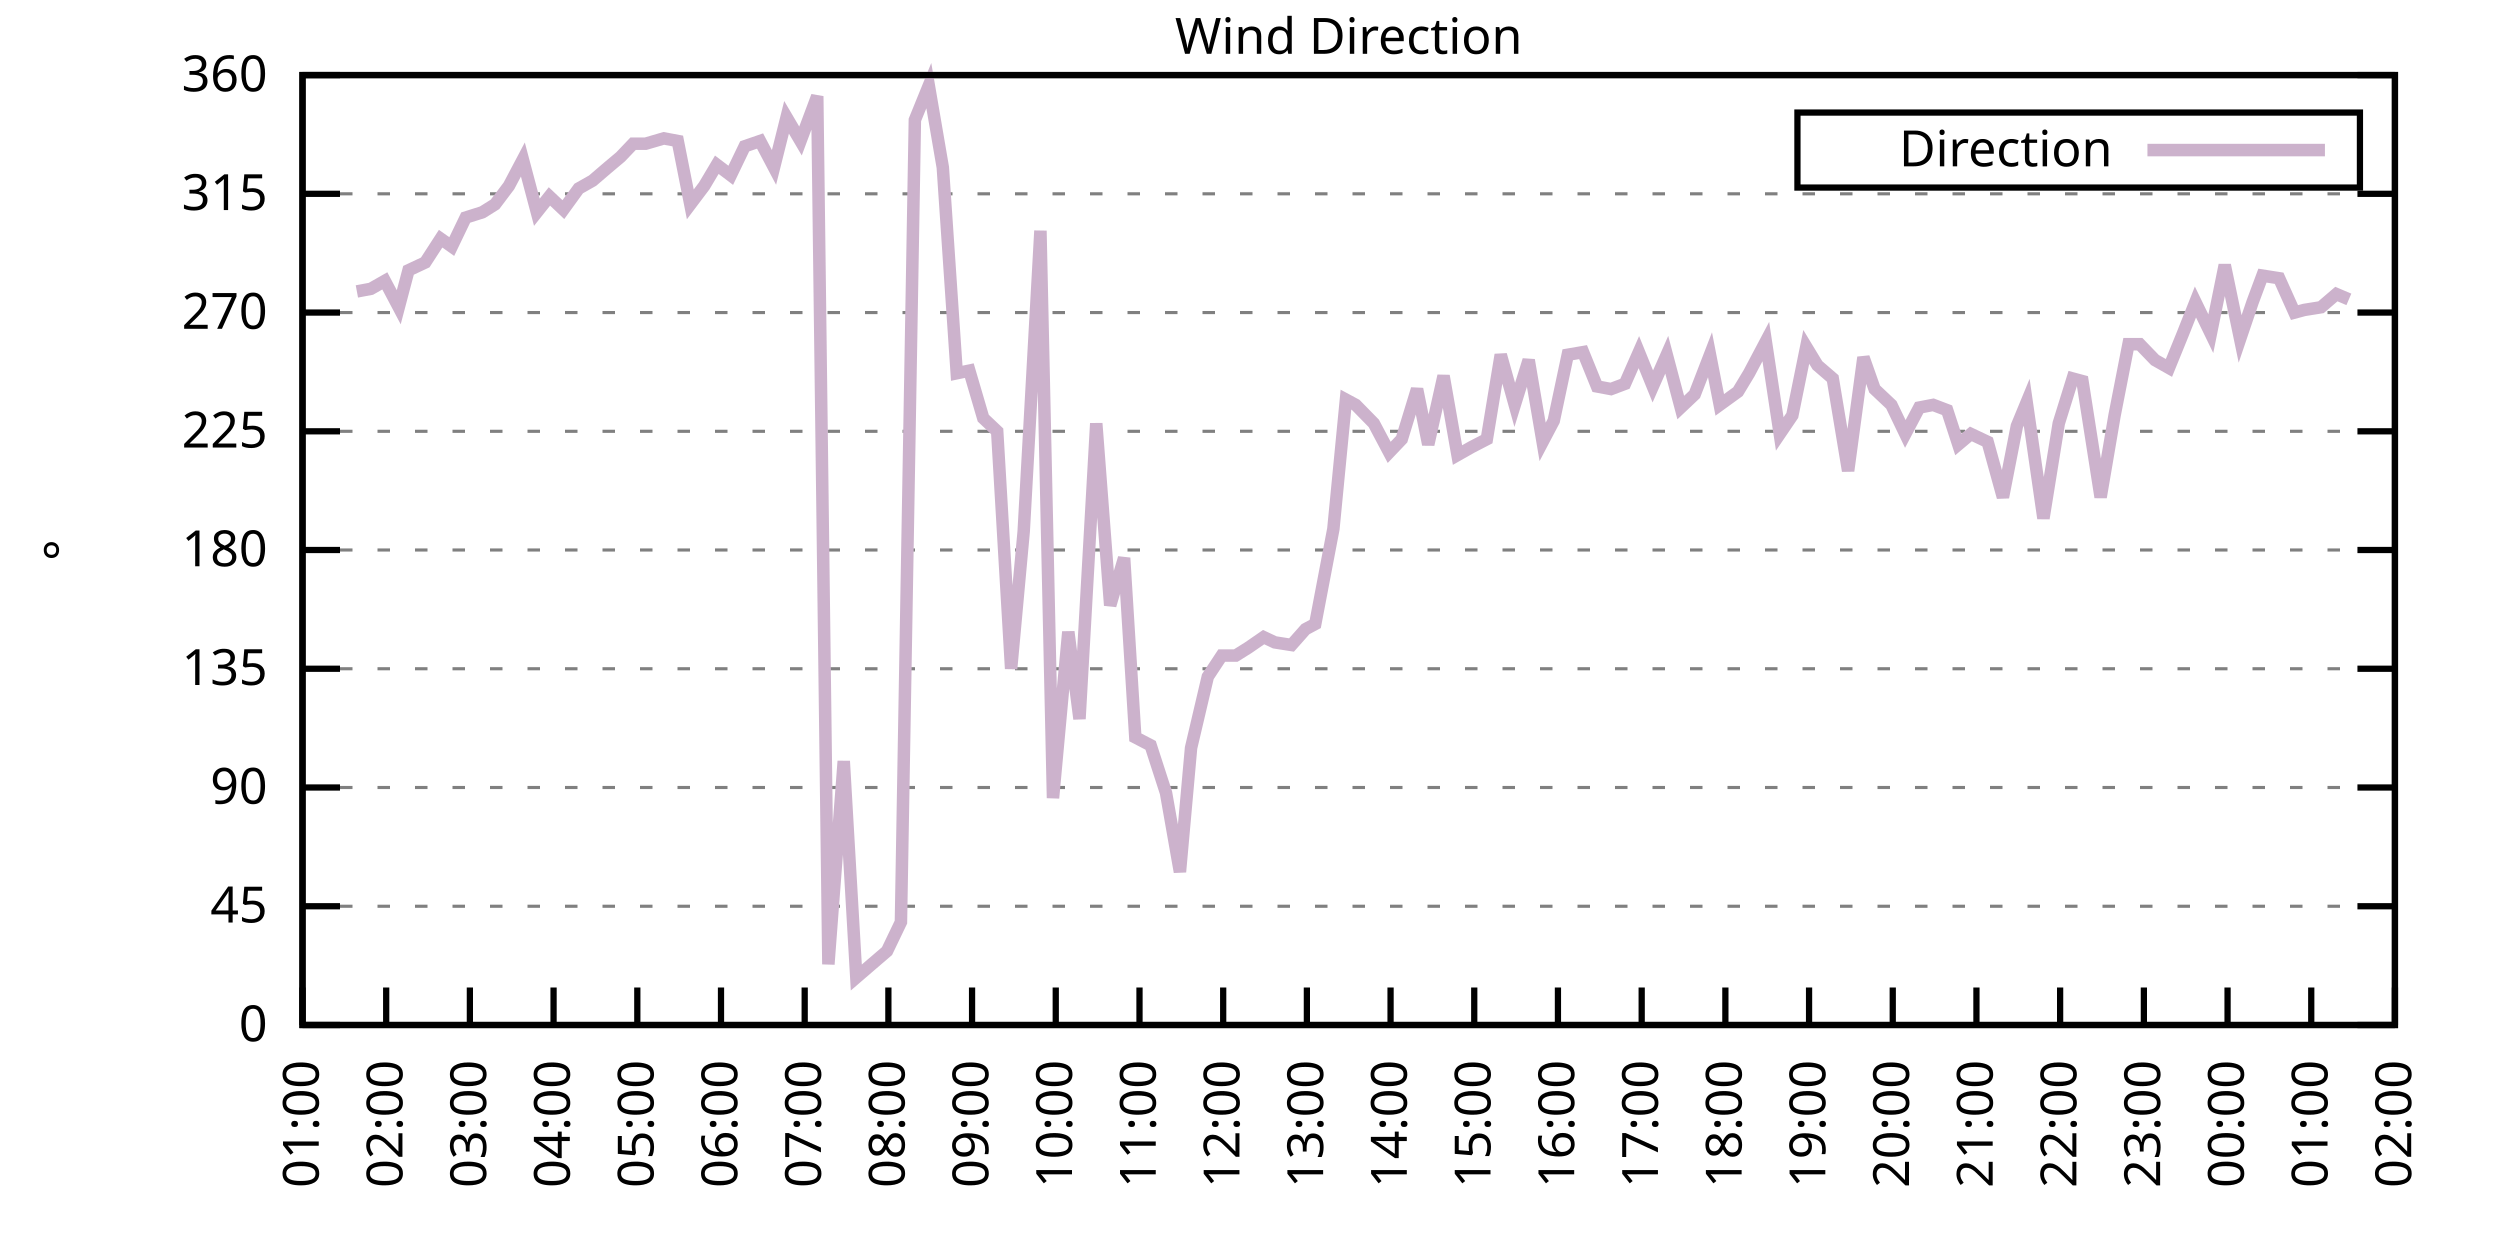
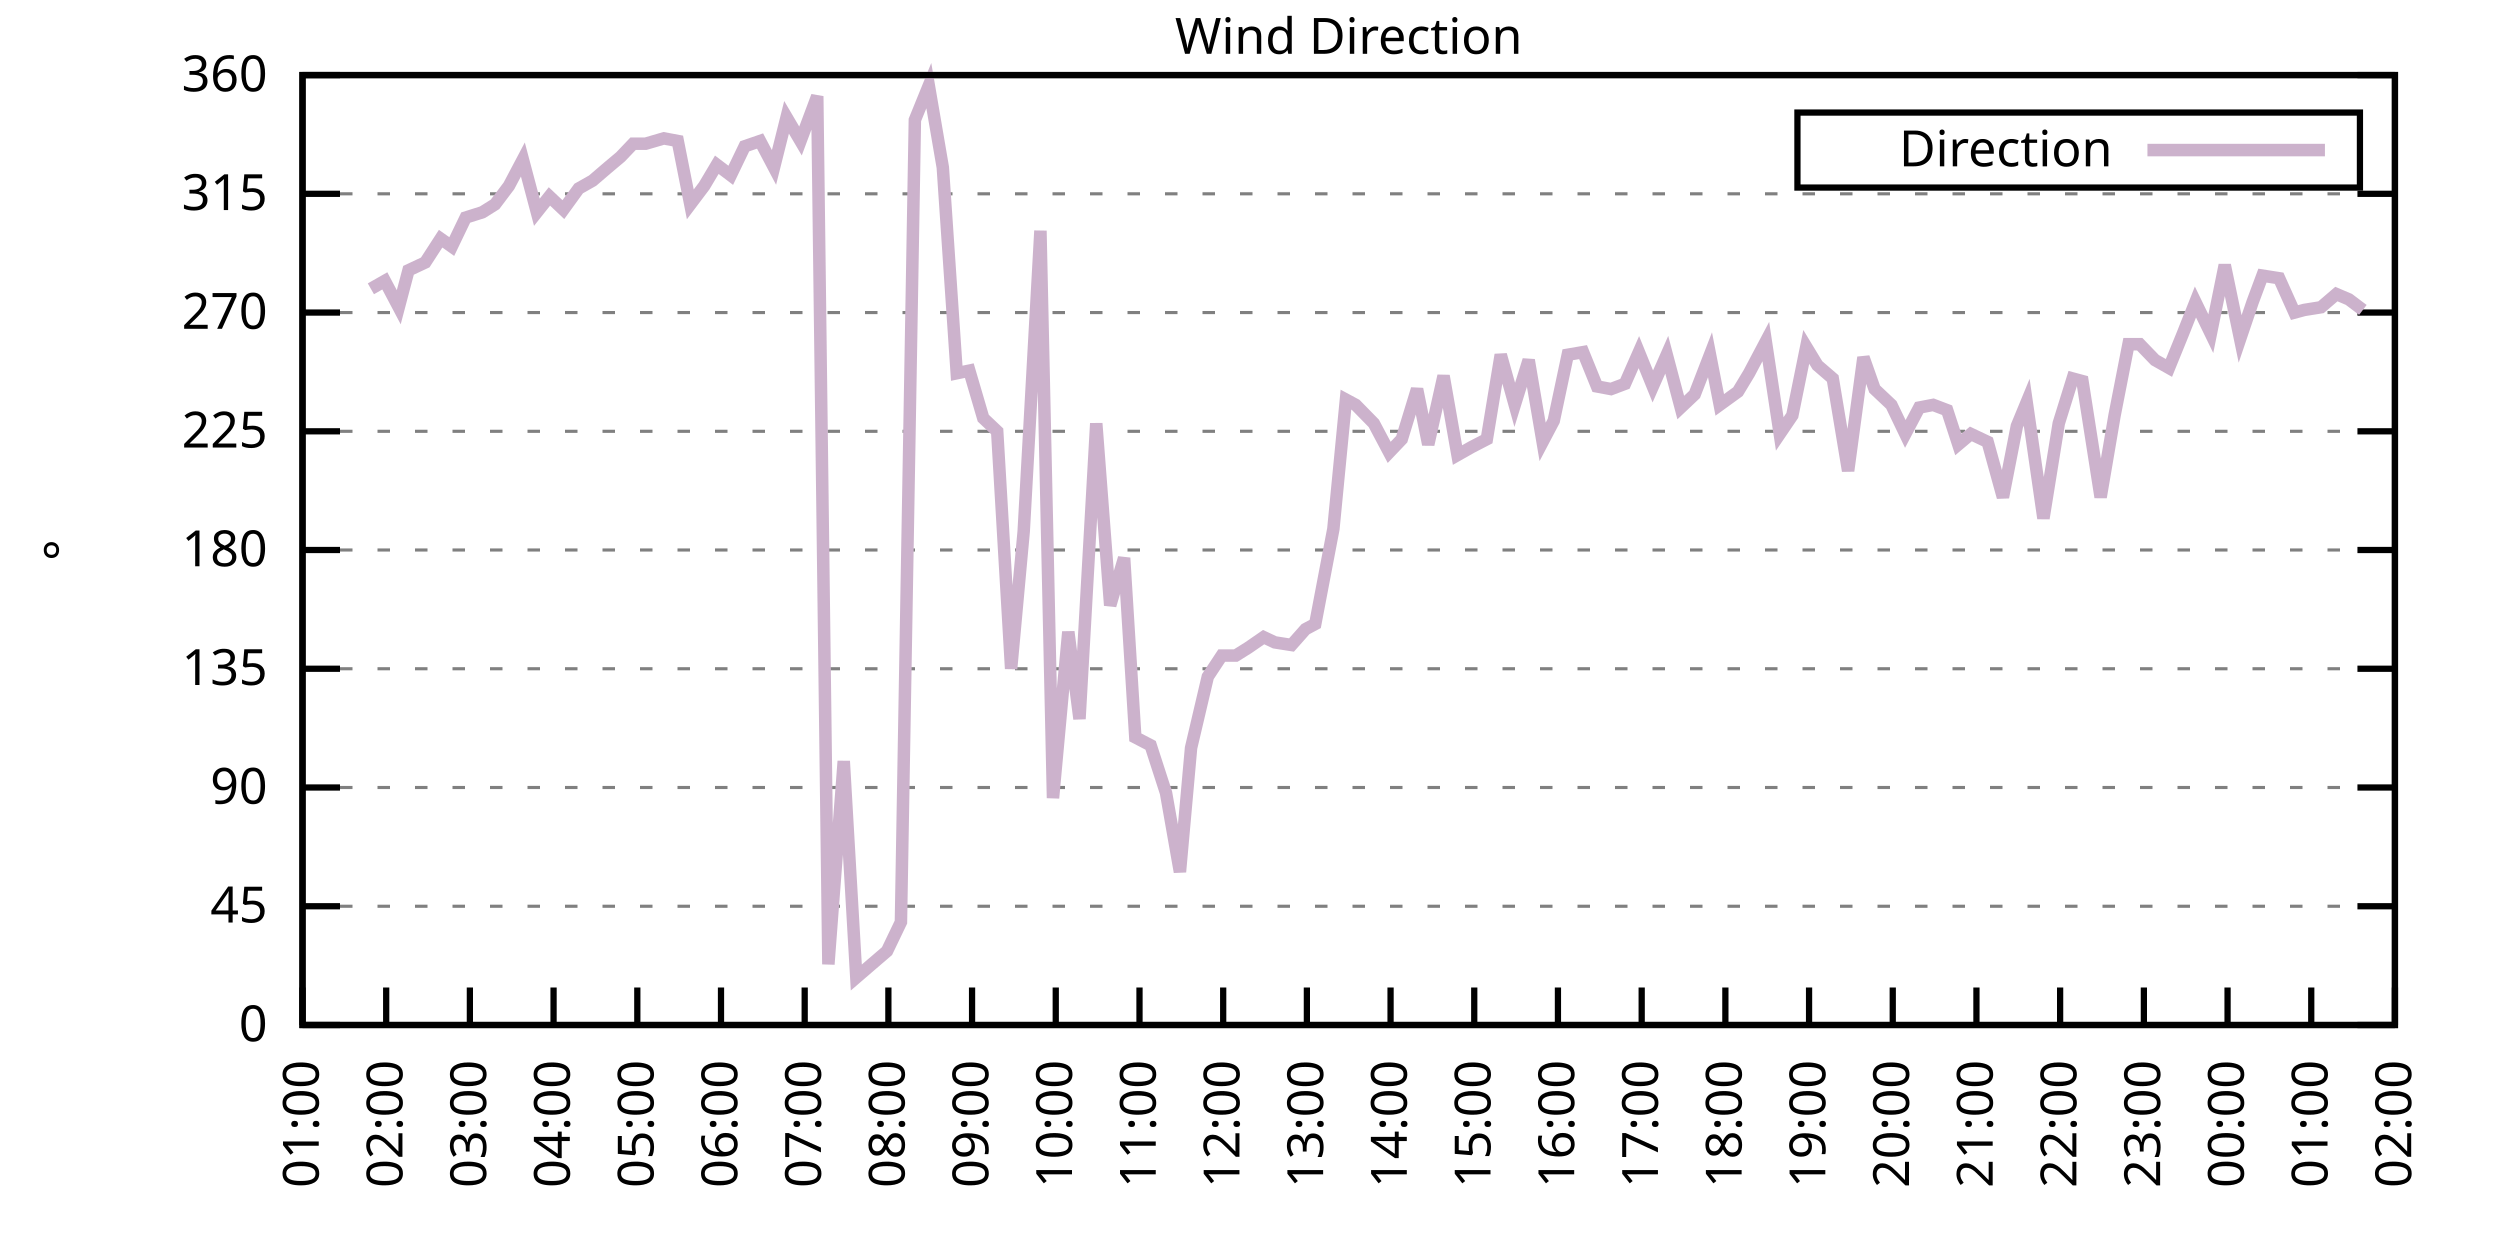
<svg xmlns="http://www.w3.org/2000/svg" xmlns:xlink="http://www.w3.org/1999/xlink" width="400" height="200" viewBox="0 0 400 200">
  <g id="gnuplot_canvas">
    <rect x="0" y="0" width="400" height="200" fill="none" />
    <defs>
      <circle id="gpDot" r="0.5" stroke-width="0.5" stroke="currentColor" />
      <path id="gpPt0" stroke-width="0.333" stroke="currentColor" d="M-1,0 h2 M0,-1 v2" />
      <path id="gpPt1" stroke-width="0.333" stroke="currentColor" d="M-1,-1 L1,1 M1,-1 L-1,1" />
      <path id="gpPt2" stroke-width="0.333" stroke="currentColor" d="M-1,0 L1,0 M0,-1 L0,1 M-1,-1 L1,1 M-1,1 L1,-1" />
      <rect id="gpPt3" stroke-width="0.333" stroke="currentColor" x="-1" y="-1" width="2" height="2" />
      <rect id="gpPt4" stroke-width="0.333" stroke="currentColor" fill="currentColor" x="-1" y="-1" width="2" height="2" />
      <circle id="gpPt5" stroke-width="0.333" stroke="currentColor" cx="0" cy="0" r="1" />
      <use xlink:href="#gpPt5" id="gpPt6" fill="currentColor" stroke="none" />
      <path id="gpPt7" stroke-width="0.333" stroke="currentColor" d="M0,-1.33 L-1.33,0.67 L1.33,0.67 z" />
      <use xlink:href="#gpPt7" id="gpPt8" fill="currentColor" stroke="none" />
      <use xlink:href="#gpPt7" id="gpPt9" stroke="currentColor" transform="rotate(180)" />
      <use xlink:href="#gpPt9" id="gpPt10" fill="currentColor" stroke="none" />
      <use xlink:href="#gpPt3" id="gpPt11" stroke="currentColor" transform="rotate(45)" />
      <use xlink:href="#gpPt11" id="gpPt12" fill="currentColor" stroke="none" />
      <path id="gpPt13" stroke-width="0.333" stroke="currentColor" d="M0,1.330 L1.265,0.411 L0.782,-1.067 L-0.782,-1.076 L-1.265,0.411 z" />
      <use xlink:href="#gpPt13" id="gpPt14" fill="currentColor" stroke="none" />
      <filter id="textbox" filterUnits="objectBoundingBox" x="0" y="0" height="1" width="1">
        <feFlood flood-color="white" flood-opacity="1" result="bgnd" />
        <feComposite in="SourceGraphic" in2="bgnd" operator="atop" />
      </filter>
      <filter id="greybox" filterUnits="objectBoundingBox" x="0" y="0" height="1" width="1">
        <feFlood flood-color="lightgrey" flood-opacity="1" result="grey" />
        <feComposite in="SourceGraphic" in2="grey" operator="atop" />
      </filter>
    </defs>
    <g fill="none" color="white" stroke="currentColor" stroke-width="1.00" stroke-linecap="butt" stroke-linejoin="miter">
</g>
    <g fill="none" color="black" stroke="currentColor" stroke-width="1.00" stroke-linecap="butt" stroke-linejoin="miter">
      <g stroke="none" shape-rendering="crispEdges">
        <polygon fill="rgb(255, 255, 255)" points="48.40,164.00 383.18,164.00 383.18,12.02 48.40,12.02 " />
      </g>
    </g>
    <g fill="none" color="black" stroke="currentColor" stroke-width="1.00" stroke-linecap="butt" stroke-linejoin="miter">
</g>
    <g fill="none" color="black" stroke="black" stroke-width="0.50" stroke-linecap="butt" stroke-linejoin="miter">
</g>
    <g fill="none" color="gray" stroke="currentColor" stroke-width="0.50" stroke-linecap="butt" stroke-linejoin="miter">
      <path stroke="gray" stroke-dasharray="2,4" class="gridline" d="M48.40,164.00 L383.19,164.00  " />
    </g>
    <g fill="none" color="gray" stroke="gray" stroke-width="1.00" stroke-linecap="butt" stroke-linejoin="miter">
</g>
    <g fill="none" color="black" stroke="currentColor" stroke-width="1.00" stroke-linecap="butt" stroke-linejoin="miter">
      <path stroke="black" d="M48.40,164.00 L54.40,164.00 M383.19,164.00 L377.19,164.00  " />
      <g transform="translate(42.80,166.60)" stroke="none" fill="black" font-family="Sans" font-size="8.00" text-anchor="end">
        <text>
          <tspan font-family="Sans"> 0</tspan>
        </text>
      </g>
    </g>
    <g fill="none" color="black" stroke="currentColor" stroke-width="1.00" stroke-linecap="butt" stroke-linejoin="miter">
</g>
    <g fill="none" color="black" stroke="black" stroke-width="0.50" stroke-linecap="butt" stroke-linejoin="miter">
</g>
    <g fill="none" color="gray" stroke="currentColor" stroke-width="0.50" stroke-linecap="butt" stroke-linejoin="miter">
      <path stroke="gray" stroke-dasharray="2,4" class="gridline" d="M48.40,145.00 L383.19,145.00  " />
    </g>
    <g fill="none" color="gray" stroke="gray" stroke-width="1.00" stroke-linecap="butt" stroke-linejoin="miter">
</g>
    <g fill="none" color="black" stroke="currentColor" stroke-width="1.00" stroke-linecap="butt" stroke-linejoin="miter">
      <path stroke="black" d="M48.40,145.00 L54.40,145.00 M383.19,145.00 L377.19,145.00  " />
      <g transform="translate(42.80,147.60)" stroke="none" fill="black" font-family="Sans" font-size="8.00" text-anchor="end">
        <text>
          <tspan font-family="Sans"> 45</tspan>
        </text>
      </g>
    </g>
    <g fill="none" color="black" stroke="currentColor" stroke-width="1.00" stroke-linecap="butt" stroke-linejoin="miter">
</g>
    <g fill="none" color="black" stroke="black" stroke-width="0.50" stroke-linecap="butt" stroke-linejoin="miter">
</g>
    <g fill="none" color="gray" stroke="currentColor" stroke-width="0.50" stroke-linecap="butt" stroke-linejoin="miter">
      <path stroke="gray" stroke-dasharray="2,4" class="gridline" d="M48.40,126.00 L383.19,126.00  " />
    </g>
    <g fill="none" color="gray" stroke="gray" stroke-width="1.00" stroke-linecap="butt" stroke-linejoin="miter">
</g>
    <g fill="none" color="black" stroke="currentColor" stroke-width="1.00" stroke-linecap="butt" stroke-linejoin="miter">
      <path stroke="black" d="M48.40,126.00 L54.40,126.00 M383.19,126.00 L377.19,126.00  " />
      <g transform="translate(42.80,128.60)" stroke="none" fill="black" font-family="Sans" font-size="8.00" text-anchor="end">
        <text>
          <tspan font-family="Sans"> 90</tspan>
        </text>
      </g>
    </g>
    <g fill="none" color="black" stroke="currentColor" stroke-width="1.00" stroke-linecap="butt" stroke-linejoin="miter">
</g>
    <g fill="none" color="black" stroke="black" stroke-width="0.50" stroke-linecap="butt" stroke-linejoin="miter">
</g>
    <g fill="none" color="gray" stroke="currentColor" stroke-width="0.50" stroke-linecap="butt" stroke-linejoin="miter">
      <path stroke="gray" stroke-dasharray="2,4" class="gridline" d="M48.40,107.00 L383.19,107.00  " />
    </g>
    <g fill="none" color="gray" stroke="gray" stroke-width="1.00" stroke-linecap="butt" stroke-linejoin="miter">
</g>
    <g fill="none" color="black" stroke="currentColor" stroke-width="1.00" stroke-linecap="butt" stroke-linejoin="miter">
      <path stroke="black" d="M48.40,107.00 L54.40,107.00 M383.19,107.00 L377.19,107.00  " />
      <g transform="translate(42.80,109.60)" stroke="none" fill="black" font-family="Sans" font-size="8.00" text-anchor="end">
        <text>
          <tspan font-family="Sans"> 135</tspan>
        </text>
      </g>
    </g>
    <g fill="none" color="black" stroke="currentColor" stroke-width="1.00" stroke-linecap="butt" stroke-linejoin="miter">
</g>
    <g fill="none" color="black" stroke="black" stroke-width="0.50" stroke-linecap="butt" stroke-linejoin="miter">
</g>
    <g fill="none" color="gray" stroke="currentColor" stroke-width="0.50" stroke-linecap="butt" stroke-linejoin="miter">
      <path stroke="gray" stroke-dasharray="2,4" class="gridline" d="M48.40,88.00 L383.19,88.00  " />
    </g>
    <g fill="none" color="gray" stroke="gray" stroke-width="1.00" stroke-linecap="butt" stroke-linejoin="miter">
</g>
    <g fill="none" color="black" stroke="currentColor" stroke-width="1.00" stroke-linecap="butt" stroke-linejoin="miter">
      <path stroke="black" d="M48.40,88.00 L54.40,88.00 M383.19,88.00 L377.19,88.00  " />
      <g transform="translate(42.80,90.60)" stroke="none" fill="black" font-family="Sans" font-size="8.00" text-anchor="end">
        <text>
          <tspan font-family="Sans"> 180</tspan>
        </text>
      </g>
    </g>
    <g fill="none" color="black" stroke="currentColor" stroke-width="1.00" stroke-linecap="butt" stroke-linejoin="miter">
</g>
    <g fill="none" color="black" stroke="black" stroke-width="0.50" stroke-linecap="butt" stroke-linejoin="miter">
</g>
    <g fill="none" color="gray" stroke="currentColor" stroke-width="0.50" stroke-linecap="butt" stroke-linejoin="miter">
      <path stroke="gray" stroke-dasharray="2,4" class="gridline" d="M48.40,69.01 L383.19,69.01  " />
    </g>
    <g fill="none" color="gray" stroke="gray" stroke-width="1.00" stroke-linecap="butt" stroke-linejoin="miter">
</g>
    <g fill="none" color="black" stroke="currentColor" stroke-width="1.00" stroke-linecap="butt" stroke-linejoin="miter">
      <path stroke="black" d="M48.40,69.01 L54.40,69.01 M383.19,69.01 L377.19,69.01  " />
      <g transform="translate(42.80,71.61)" stroke="none" fill="black" font-family="Sans" font-size="8.00" text-anchor="end">
        <text>
          <tspan font-family="Sans"> 225</tspan>
        </text>
      </g>
    </g>
    <g fill="none" color="black" stroke="currentColor" stroke-width="1.00" stroke-linecap="butt" stroke-linejoin="miter">
</g>
    <g fill="none" color="black" stroke="black" stroke-width="0.50" stroke-linecap="butt" stroke-linejoin="miter">
</g>
    <g fill="none" color="gray" stroke="currentColor" stroke-width="0.50" stroke-linecap="butt" stroke-linejoin="miter">
      <path stroke="gray" stroke-dasharray="2,4" class="gridline" d="M48.40,50.01 L383.19,50.01  " />
    </g>
    <g fill="none" color="gray" stroke="gray" stroke-width="1.00" stroke-linecap="butt" stroke-linejoin="miter">
</g>
    <g fill="none" color="black" stroke="currentColor" stroke-width="1.00" stroke-linecap="butt" stroke-linejoin="miter">
      <path stroke="black" d="M48.40,50.01 L54.40,50.01 M383.19,50.01 L377.19,50.01  " />
      <g transform="translate(42.80,52.61)" stroke="none" fill="black" font-family="Sans" font-size="8.00" text-anchor="end">
        <text>
          <tspan font-family="Sans"> 270</tspan>
        </text>
      </g>
    </g>
    <g fill="none" color="black" stroke="currentColor" stroke-width="1.00" stroke-linecap="butt" stroke-linejoin="miter">
</g>
    <g fill="none" color="black" stroke="black" stroke-width="0.50" stroke-linecap="butt" stroke-linejoin="miter">
</g>
    <g fill="none" color="gray" stroke="currentColor" stroke-width="0.50" stroke-linecap="butt" stroke-linejoin="miter">
      <path stroke="gray" stroke-dasharray="2,4" class="gridline" d="M48.40,31.01 L383.19,31.01  " />
    </g>
    <g fill="none" color="gray" stroke="gray" stroke-width="1.00" stroke-linecap="butt" stroke-linejoin="miter">
</g>
    <g fill="none" color="black" stroke="currentColor" stroke-width="1.00" stroke-linecap="butt" stroke-linejoin="miter">
      <path stroke="black" d="M48.40,31.01 L54.40,31.01 M383.19,31.01 L377.19,31.01  " />
      <g transform="translate(42.80,33.61)" stroke="none" fill="black" font-family="Sans" font-size="8.00" text-anchor="end">
        <text>
          <tspan font-family="Sans"> 315</tspan>
        </text>
      </g>
    </g>
    <g fill="none" color="black" stroke="currentColor" stroke-width="1.00" stroke-linecap="butt" stroke-linejoin="miter">
</g>
    <g fill="none" color="black" stroke="black" stroke-width="0.50" stroke-linecap="butt" stroke-linejoin="miter">
</g>
    <g fill="none" color="gray" stroke="currentColor" stroke-width="0.50" stroke-linecap="butt" stroke-linejoin="miter">
      <path stroke="gray" stroke-dasharray="2,4" class="gridline" d="M48.40,12.01 L383.19,12.01  " />
    </g>
    <g fill="none" color="gray" stroke="gray" stroke-width="1.00" stroke-linecap="butt" stroke-linejoin="miter">
</g>
    <g fill="none" color="black" stroke="currentColor" stroke-width="1.00" stroke-linecap="butt" stroke-linejoin="miter">
      <path stroke="black" d="M48.40,12.01 L54.40,12.01 M383.19,12.01 L377.19,12.01  " />
      <g transform="translate(42.80,14.61)" stroke="none" fill="black" font-family="Sans" font-size="8.00" text-anchor="end">
        <text>
          <tspan font-family="Sans"> 360</tspan>
        </text>
      </g>
    </g>
    <g fill="none" color="black" stroke="currentColor" stroke-width="1.00" stroke-linecap="butt" stroke-linejoin="miter">
      <path stroke="black" d="M48.40,164.00 L48.40,158.00  " />
      <g transform="translate(51.00,169.60) rotate(270.00)" stroke="none" fill="black" font-family="Sans" font-size="8.00" text-anchor="end">
        <text>
          <tspan font-family="Sans">01:00</tspan>
        </text>
      </g>
    </g>
    <g fill="none" color="black" stroke="currentColor" stroke-width="1.00" stroke-linecap="butt" stroke-linejoin="miter">
      <path stroke="black" d="M61.79,164.00 L61.79,158.00  " />
      <g transform="translate(64.39,169.60) rotate(270.00)" stroke="none" fill="black" font-family="Sans" font-size="8.00" text-anchor="end">
        <text>
          <tspan font-family="Sans">02:00</tspan>
        </text>
      </g>
    </g>
    <g fill="none" color="black" stroke="currentColor" stroke-width="1.00" stroke-linecap="butt" stroke-linejoin="miter">
      <path stroke="black" d="M75.18,164.00 L75.18,158.00  " />
      <g transform="translate(77.78,169.60) rotate(270.00)" stroke="none" fill="black" font-family="Sans" font-size="8.00" text-anchor="end">
        <text>
          <tspan font-family="Sans">03:00</tspan>
        </text>
      </g>
    </g>
    <g fill="none" color="black" stroke="currentColor" stroke-width="1.00" stroke-linecap="butt" stroke-linejoin="miter">
      <path stroke="black" d="M88.57,164.00 L88.57,158.00  " />
      <g transform="translate(91.17,169.60) rotate(270.00)" stroke="none" fill="black" font-family="Sans" font-size="8.00" text-anchor="end">
        <text>
          <tspan font-family="Sans">04:00</tspan>
        </text>
      </g>
    </g>
    <g fill="none" color="black" stroke="currentColor" stroke-width="1.00" stroke-linecap="butt" stroke-linejoin="miter">
      <path stroke="black" d="M101.97,164.00 L101.97,158.00  " />
      <g transform="translate(104.57,169.60) rotate(270.00)" stroke="none" fill="black" font-family="Sans" font-size="8.00" text-anchor="end">
        <text>
          <tspan font-family="Sans">05:00</tspan>
        </text>
      </g>
    </g>
    <g fill="none" color="black" stroke="currentColor" stroke-width="1.00" stroke-linecap="butt" stroke-linejoin="miter">
      <path stroke="black" d="M115.36,164.00 L115.36,158.00  " />
      <g transform="translate(117.96,169.60) rotate(270.00)" stroke="none" fill="black" font-family="Sans" font-size="8.00" text-anchor="end">
        <text>
          <tspan font-family="Sans">06:00</tspan>
        </text>
      </g>
    </g>
    <g fill="none" color="black" stroke="currentColor" stroke-width="1.00" stroke-linecap="butt" stroke-linejoin="miter">
      <path stroke="black" d="M128.75,164.00 L128.75,158.00  " />
      <g transform="translate(131.35,169.60) rotate(270.00)" stroke="none" fill="black" font-family="Sans" font-size="8.00" text-anchor="end">
        <text>
          <tspan font-family="Sans">07:00</tspan>
        </text>
      </g>
    </g>
    <g fill="none" color="black" stroke="currentColor" stroke-width="1.00" stroke-linecap="butt" stroke-linejoin="miter">
      <path stroke="black" d="M142.14,164.00 L142.14,158.00  " />
      <g transform="translate(144.74,169.60) rotate(270.00)" stroke="none" fill="black" font-family="Sans" font-size="8.00" text-anchor="end">
        <text>
          <tspan font-family="Sans">08:00</tspan>
        </text>
      </g>
    </g>
    <g fill="none" color="black" stroke="currentColor" stroke-width="1.00" stroke-linecap="butt" stroke-linejoin="miter">
      <path stroke="black" d="M155.53,164.00 L155.53,158.00  " />
      <g transform="translate(158.13,169.60) rotate(270.00)" stroke="none" fill="black" font-family="Sans" font-size="8.00" text-anchor="end">
        <text>
          <tspan font-family="Sans">09:00</tspan>
        </text>
      </g>
    </g>
    <g fill="none" color="black" stroke="currentColor" stroke-width="1.00" stroke-linecap="butt" stroke-linejoin="miter">
      <path stroke="black" d="M168.92,164.00 L168.92,158.00  " />
      <g transform="translate(171.52,169.60) rotate(270.00)" stroke="none" fill="black" font-family="Sans" font-size="8.00" text-anchor="end">
        <text>
          <tspan font-family="Sans">10:00</tspan>
        </text>
      </g>
    </g>
    <g fill="none" color="black" stroke="currentColor" stroke-width="1.00" stroke-linecap="butt" stroke-linejoin="miter">
      <path stroke="black" d="M182.32,164.00 L182.32,158.00  " />
      <g transform="translate(184.92,169.60) rotate(270.00)" stroke="none" fill="black" font-family="Sans" font-size="8.00" text-anchor="end">
        <text>
          <tspan font-family="Sans">11:00</tspan>
        </text>
      </g>
    </g>
    <g fill="none" color="black" stroke="currentColor" stroke-width="1.00" stroke-linecap="butt" stroke-linejoin="miter">
      <path stroke="black" d="M195.71,164.00 L195.71,158.00  " />
      <g transform="translate(198.31,169.60) rotate(270.00)" stroke="none" fill="black" font-family="Sans" font-size="8.00" text-anchor="end">
        <text>
          <tspan font-family="Sans">12:00</tspan>
        </text>
      </g>
    </g>
    <g fill="none" color="black" stroke="currentColor" stroke-width="1.00" stroke-linecap="butt" stroke-linejoin="miter">
      <path stroke="black" d="M209.10,164.00 L209.10,158.00  " />
      <g transform="translate(211.70,169.60) rotate(270.00)" stroke="none" fill="black" font-family="Sans" font-size="8.00" text-anchor="end">
        <text>
          <tspan font-family="Sans">13:00</tspan>
        </text>
      </g>
    </g>
    <g fill="none" color="black" stroke="currentColor" stroke-width="1.00" stroke-linecap="butt" stroke-linejoin="miter">
      <path stroke="black" d="M222.49,164.00 L222.49,158.00  " />
      <g transform="translate(225.09,169.60) rotate(270.00)" stroke="none" fill="black" font-family="Sans" font-size="8.00" text-anchor="end">
        <text>
          <tspan font-family="Sans">14:00</tspan>
        </text>
      </g>
    </g>
    <g fill="none" color="black" stroke="currentColor" stroke-width="1.00" stroke-linecap="butt" stroke-linejoin="miter">
      <path stroke="black" d="M235.88,164.00 L235.88,158.00  " />
      <g transform="translate(238.48,169.60) rotate(270.00)" stroke="none" fill="black" font-family="Sans" font-size="8.00" text-anchor="end">
        <text>
          <tspan font-family="Sans">15:00</tspan>
        </text>
      </g>
    </g>
    <g fill="none" color="black" stroke="currentColor" stroke-width="1.00" stroke-linecap="butt" stroke-linejoin="miter">
      <path stroke="black" d="M249.27,164.00 L249.27,158.00  " />
      <g transform="translate(251.87,169.60) rotate(270.00)" stroke="none" fill="black" font-family="Sans" font-size="8.00" text-anchor="end">
        <text>
          <tspan font-family="Sans">16:00</tspan>
        </text>
      </g>
    </g>
    <g fill="none" color="black" stroke="currentColor" stroke-width="1.00" stroke-linecap="butt" stroke-linejoin="miter">
      <path stroke="black" d="M262.67,164.00 L262.67,158.00  " />
      <g transform="translate(265.27,169.60) rotate(270.00)" stroke="none" fill="black" font-family="Sans" font-size="8.00" text-anchor="end">
        <text>
          <tspan font-family="Sans">17:00</tspan>
        </text>
      </g>
    </g>
    <g fill="none" color="black" stroke="currentColor" stroke-width="1.00" stroke-linecap="butt" stroke-linejoin="miter">
      <path stroke="black" d="M276.06,164.00 L276.06,158.00  " />
      <g transform="translate(278.66,169.60) rotate(270.00)" stroke="none" fill="black" font-family="Sans" font-size="8.00" text-anchor="end">
        <text>
          <tspan font-family="Sans">18:00</tspan>
        </text>
      </g>
    </g>
    <g fill="none" color="black" stroke="currentColor" stroke-width="1.00" stroke-linecap="butt" stroke-linejoin="miter">
      <path stroke="black" d="M289.45,164.00 L289.45,158.00  " />
      <g transform="translate(292.05,169.60) rotate(270.00)" stroke="none" fill="black" font-family="Sans" font-size="8.00" text-anchor="end">
        <text>
          <tspan font-family="Sans">19:00</tspan>
        </text>
      </g>
    </g>
    <g fill="none" color="black" stroke="currentColor" stroke-width="1.00" stroke-linecap="butt" stroke-linejoin="miter">
      <path stroke="black" d="M302.84,164.00 L302.84,158.00  " />
      <g transform="translate(305.44,169.60) rotate(270.00)" stroke="none" fill="black" font-family="Sans" font-size="8.00" text-anchor="end">
        <text>
          <tspan font-family="Sans">20:00</tspan>
        </text>
      </g>
    </g>
    <g fill="none" color="black" stroke="currentColor" stroke-width="1.00" stroke-linecap="butt" stroke-linejoin="miter">
      <path stroke="black" d="M316.23,164.00 L316.23,158.00  " />
      <g transform="translate(318.83,169.60) rotate(270.00)" stroke="none" fill="black" font-family="Sans" font-size="8.00" text-anchor="end">
        <text>
          <tspan font-family="Sans">21:00</tspan>
        </text>
      </g>
    </g>
    <g fill="none" color="black" stroke="currentColor" stroke-width="1.00" stroke-linecap="butt" stroke-linejoin="miter">
      <path stroke="black" d="M329.62,164.00 L329.62,158.00  " />
      <g transform="translate(332.22,169.60) rotate(270.00)" stroke="none" fill="black" font-family="Sans" font-size="8.00" text-anchor="end">
        <text>
          <tspan font-family="Sans">22:00</tspan>
        </text>
      </g>
    </g>
    <g fill="none" color="black" stroke="currentColor" stroke-width="1.00" stroke-linecap="butt" stroke-linejoin="miter">
      <path stroke="black" d="M343.02,164.00 L343.02,158.00  " />
      <g transform="translate(345.62,169.60) rotate(270.00)" stroke="none" fill="black" font-family="Sans" font-size="8.00" text-anchor="end">
        <text>
          <tspan font-family="Sans">23:00</tspan>
        </text>
      </g>
    </g>
    <g fill="none" color="black" stroke="currentColor" stroke-width="1.00" stroke-linecap="butt" stroke-linejoin="miter">
      <path stroke="black" d="M356.41,164.00 L356.41,158.00  " />
      <g transform="translate(359.01,169.60) rotate(270.00)" stroke="none" fill="black" font-family="Sans" font-size="8.00" text-anchor="end">
        <text>
          <tspan font-family="Sans">00:00</tspan>
        </text>
      </g>
    </g>
    <g fill="none" color="black" stroke="currentColor" stroke-width="1.00" stroke-linecap="butt" stroke-linejoin="miter">
      <path stroke="black" d="M369.80,164.00 L369.80,158.00  " />
      <g transform="translate(372.40,169.60) rotate(270.00)" stroke="none" fill="black" font-family="Sans" font-size="8.00" text-anchor="end">
        <text>
          <tspan font-family="Sans">01:00</tspan>
        </text>
      </g>
    </g>
    <g fill="none" color="black" stroke="currentColor" stroke-width="1.00" stroke-linecap="butt" stroke-linejoin="miter">
      <path stroke="black" d="M383.19,164.00 L383.19,158.00  " />
      <g transform="translate(385.79,169.60) rotate(270.00)" stroke="none" fill="black" font-family="Sans" font-size="8.00" text-anchor="end">
        <text>
          <tspan font-family="Sans">02:00</tspan>
        </text>
      </g>
    </g>
    <g fill="none" color="black" stroke="currentColor" stroke-width="1.00" stroke-linecap="butt" stroke-linejoin="miter">
</g>
    <g fill="none" color="black" stroke="currentColor" stroke-width="1.00" stroke-linecap="butt" stroke-linejoin="miter">
      <path stroke="black" d="M48.40,12.01 L48.40,164.00 L383.19,164.00 L383.19,12.01 L48.40,12.01 Z  " />
    </g>
    <g fill="none" color="black" stroke="currentColor" stroke-width="1.00" stroke-linecap="butt" stroke-linejoin="miter">
</g>
    <g fill="none" color="black" stroke="currentColor" stroke-width="1.00" stroke-linecap="butt" stroke-linejoin="miter">
      <path stroke="black" d="M287.59,30.01 L287.59,18.01 L377.59,18.01 L377.59,30.01 L287.59,30.01 Z  " />
    </g>
    <g id="Wind_direction_plot_1">
      <g fill="none" color="white" stroke="black" stroke-width="2.00" stroke-linecap="butt" stroke-linejoin="miter">
</g>
      <g fill="none" color="black" stroke="currentColor" stroke-width="2.00" stroke-linecap="butt" stroke-linejoin="miter">
        <g transform="translate(337.99,26.61)" stroke="none" fill="black" font-family="Sans" font-size="8.00" text-anchor="end">
          <text>
            <tspan font-family="Sans">Direction</tspan>
          </text>
        </g>
      </g>
      <g fill="none" color="black" stroke="currentColor" stroke-width="2.00" stroke-linecap="butt" stroke-linejoin="miter">
-         <path stroke="rgb(204, 178, 204)" d="M343.59,24.01 L371.99,24.01 M57.10,46.63 L59.34,46.21 L61.57,44.94 L63.80,49.16 L65.36,43.25 L68.04,41.99   L70.50,38.19 L72.28,39.45 L74.51,34.81 L77.19,33.96 L79.20,32.70 L81.43,29.74 L83.66,25.52 L85.90,33.96   L87.91,31.43 L90.14,33.54 L92.59,30.16 L94.82,28.90 L97.28,26.79 L99.29,25.10 L101.30,22.99 L103.31,22.99   L106.21,22.14 L108.44,22.56 L110.45,32.70 L112.68,29.74 L114.69,26.36 L116.92,28.05 L119.15,23.41 L121.61,22.56   L123.84,26.79 L125.85,18.77 L128.08,22.56 L130.76,15.39 L132.54,154.29 L135.00,121.78 L137.01,156.40 L139.46,154.29   L141.92,152.18 L144.15,147.53 L146.38,19.19 L148.61,13.70 L150.85,26.79 L153.08,59.72 L155.09,59.30 L157.32,66.90   L159.55,69.01 L161.78,107.00 L163.79,85.05 L166.47,36.92 L168.48,127.69 L170.93,101.09 L172.72,115.03 L175.40,67.74   L177.63,96.87 L179.86,89.27 L181.65,117.98 L184.10,119.25 L186.56,126.85 L188.79,139.51 L190.57,119.67 L193.25,108.27   L195.48,104.89 L197.72,104.89 L199.73,103.63 L202.18,101.94 L203.97,102.78 L206.64,103.20 L208.88,100.67 L210.44,99.83   L213.34,84.63 L215.35,63.94 L216.91,64.78 L219.81,67.74 L222.27,72.38 L224.28,70.27 L226.73,62.25 L228.52,71.12   L230.97,60.14 L233.20,72.81 L235.44,71.54 L237.89,70.27 L240.12,56.76 L242.36,64.78 L244.59,57.61 L246.82,70.70   L248.60,67.32 L250.84,56.76 L253.29,56.34 L255.52,61.83 L257.76,62.25 L259.99,61.41 L262.22,56.34 L264.45,61.83   L266.68,56.76 L268.92,65.21 L271.15,63.10 L273.60,56.76 L275.16,64.78 L278.07,62.67 L279.85,59.72 L282.53,54.65   L284.76,69.43 L286.77,66.47 L289.00,55.50 L290.79,58.45 L293.24,60.56 L295.70,75.34 L298.15,57.18 L299.94,62.25   L302.62,64.78 L304.85,69.43 L307.08,65.21 L309.31,64.78 L311.54,65.63 L313.33,71.12 L315.34,69.43 L318.02,70.70   L320.47,79.56 L322.70,68.16 L324.27,64.36 L326.95,82.94 L329.40,67.74 L331.63,60.56 L333.19,60.98 L336.10,79.56   L338.33,66.47 L340.56,55.07 L342.35,55.07 L344.80,57.61 L347.03,58.87 L349.26,53.39 L351.27,48.32 L353.73,53.39   L355.96,42.41 L358.42,54.23 L360.42,48.32 L361.99,44.10 L364.66,44.52 L367.12,50.01 L368.68,49.59 L371.36,49.16   L373.82,47.05 L375.82,47.90  " />
+         <path stroke="rgb(204, 178, 204)" d="M343.59,24.01 L371.99,24.01 M59.34,46.21 L61.57,44.94 L63.80,49.16 L65.36,43.25 L68.04,41.99 L70.50,38.19   L72.28,39.45 L74.51,34.81 L77.19,33.96 L79.20,32.70 L81.43,29.74 L83.66,25.52 L85.90,33.96 L87.91,31.43   L90.14,33.54 L92.59,30.16 L94.82,28.90 L97.28,26.79 L99.29,25.10 L101.30,22.99 L103.31,22.99 L106.21,22.14   L108.44,22.56 L110.45,32.70 L112.68,29.74 L114.69,26.36 L116.92,28.05 L119.15,23.41 L121.61,22.56 L123.84,26.79   L125.85,18.77 L128.08,22.56 L130.76,15.39 L132.54,154.29 L135.00,121.78 L137.01,156.40 L139.46,154.29 L141.92,152.18   L144.15,147.53 L146.38,19.19 L148.61,13.70 L150.85,26.79 L153.08,59.72 L155.09,59.30 L157.32,66.90 L159.55,69.01   L161.78,107.00 L163.79,85.05 L166.47,36.92 L168.48,127.69 L170.93,101.09 L172.72,115.03 L175.40,67.74 L177.63,96.87   L179.86,89.27 L181.65,117.98 L184.10,119.25 L186.56,126.85 L188.79,139.51 L190.57,119.67 L193.25,108.27 L195.48,104.89   L197.72,104.89 L199.73,103.63 L202.18,101.94 L203.97,102.78 L206.64,103.20 L208.88,100.67 L210.44,99.83 L213.34,84.63   L215.35,63.94 L216.91,64.78 L219.81,67.74 L222.27,72.38 L224.28,70.27 L226.73,62.25 L228.52,71.12 L230.97,60.14   L233.20,72.81 L235.44,71.54 L237.89,70.27 L240.12,56.76 L242.36,64.78 L244.59,57.61 L246.82,70.70 L248.60,67.32   L250.84,56.76 L253.29,56.34 L255.52,61.83 L257.76,62.25 L259.99,61.41 L262.22,56.34 L264.45,61.83 L266.68,56.76   L268.92,65.21 L271.15,63.10 L273.60,56.76 L275.16,64.78 L278.07,62.67 L279.85,59.72 L282.53,54.65 L284.76,69.43   L286.77,66.47 L289.00,55.50 L290.79,58.45 L293.24,60.56 L295.70,75.34 L298.15,57.18 L299.94,62.25 L302.62,64.78   L304.85,69.43 L307.08,65.21 L309.31,64.78 L311.54,65.63 L313.33,71.12 L315.34,69.43 L318.02,70.70 L320.47,79.56   L322.70,68.16 L324.27,64.36 L326.95,82.94 L329.40,67.74 L331.63,60.56 L333.19,60.98 L336.10,79.56 L338.33,66.47   L340.56,55.07 L342.35,55.07 L344.80,57.61 L347.03,58.87 L349.26,53.39 L351.27,48.32 L353.73,53.39 L355.96,42.41   L358.42,54.23 L360.42,48.32 L361.99,44.10 L364.66,44.52 L367.12,50.01 L368.68,49.59 L371.36,49.16 L373.82,47.05   L375.82,47.90 L378.06,49.59  " />
      </g>
    </g>
    <g fill="none" color="black" stroke="currentColor" stroke-width="2.00" stroke-linecap="butt" stroke-linejoin="miter">
</g>
    <g fill="none" color="black" stroke="black" stroke-width="1.00" stroke-linecap="butt" stroke-linejoin="miter">
</g>
    <g fill="none" color="black" stroke="currentColor" stroke-width="1.00" stroke-linecap="butt" stroke-linejoin="miter">
      <path stroke="black" d="M48.40,12.01 L48.40,164.00 L383.19,164.00 L383.19,12.01 L48.40,12.01 Z  " />
      <g transform="translate(12.80,88.01) rotate(270.00)" stroke="none" fill="black" font-family="Sans" font-size="8.00" text-anchor="middle">
        <text>
          <tspan font-family="Sans">°</tspan>
        </text>
      </g>
    </g>
    <g fill="none" color="black" stroke="currentColor" stroke-width="1.00" stroke-linecap="butt" stroke-linejoin="miter">
</g>
    <g fill="none" color="black" stroke="currentColor" stroke-width="1.00" stroke-linecap="butt" stroke-linejoin="miter">
      <g transform="translate(215.79,8.61)" stroke="none" fill="black" font-family="Sans" font-size="8.00" text-anchor="middle">
        <text>
          <tspan font-family="Sans">Wind Direction</tspan>
        </text>
      </g>
    </g>
    <g fill="none" color="black" stroke="currentColor" stroke-width="1.00" stroke-linecap="butt" stroke-linejoin="miter">
</g>
  </g>
</svg>
